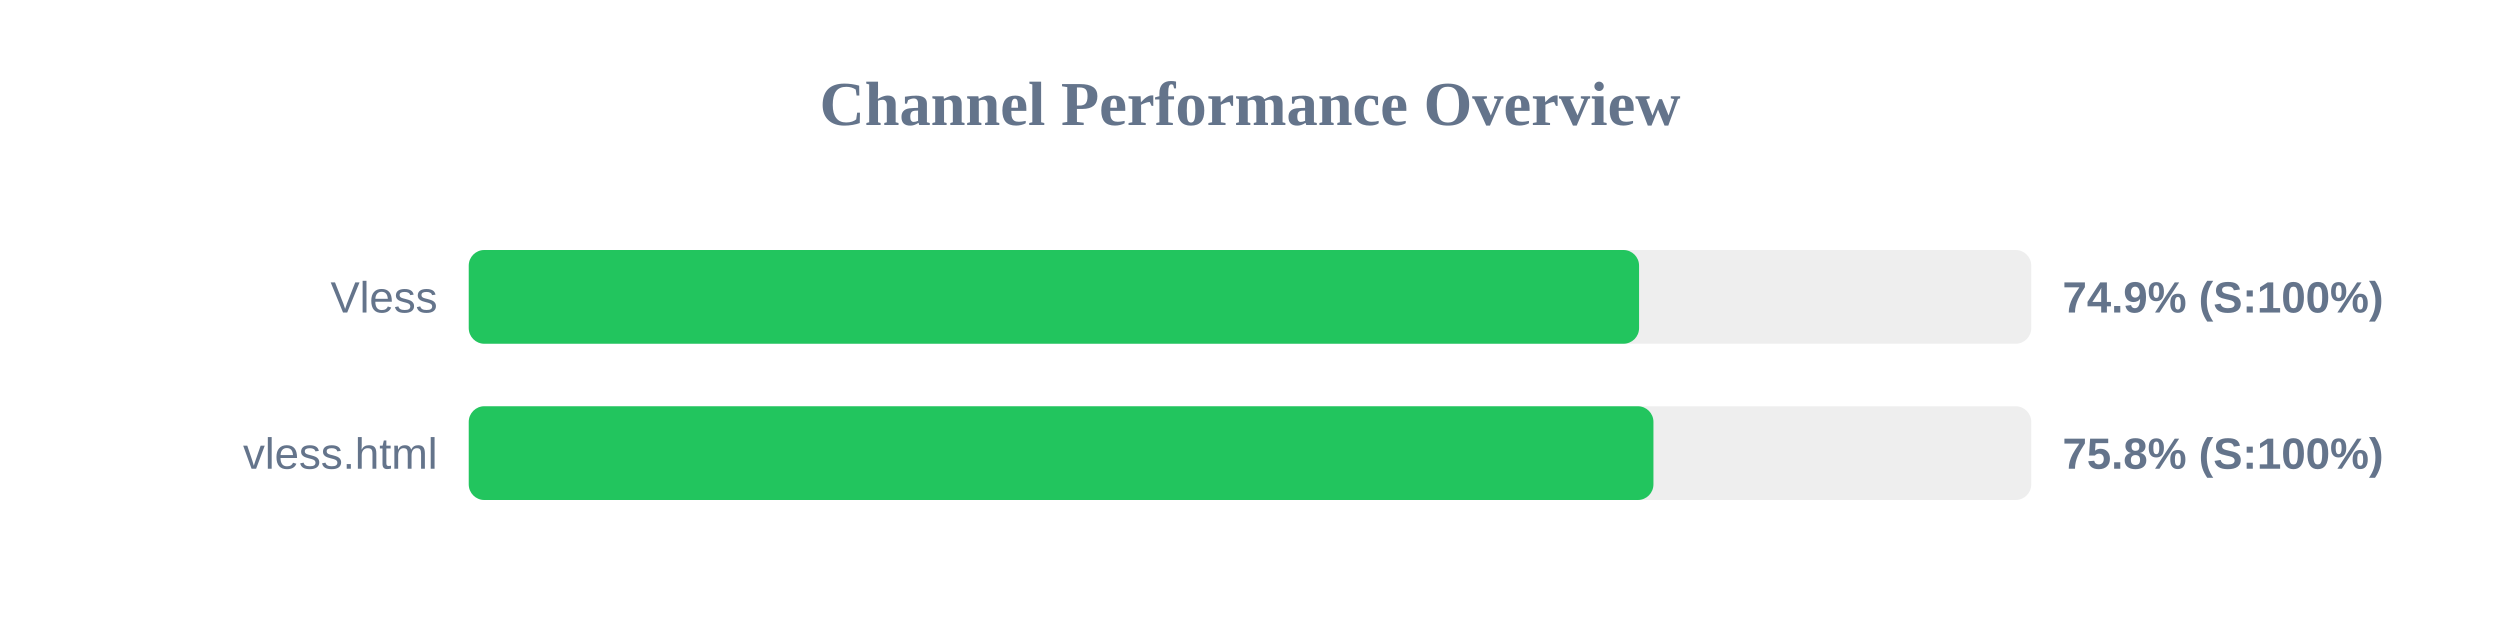
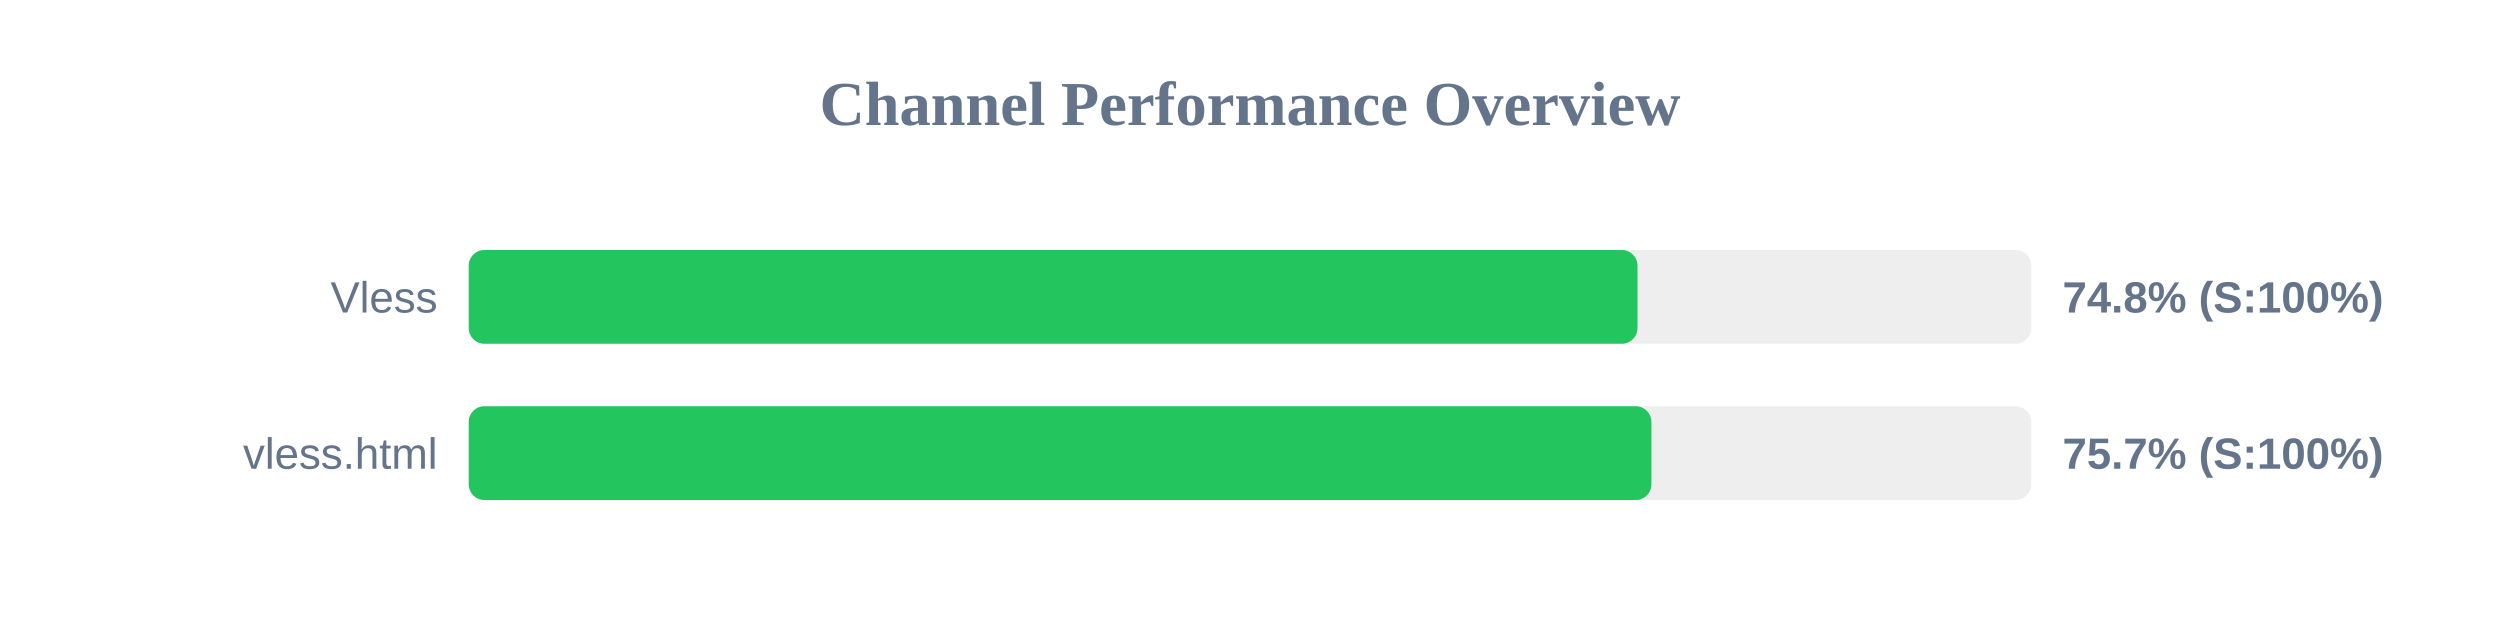
<svg xmlns="http://www.w3.org/2000/svg" width="800" height="200" version="1.1">
  <style>
        .row { font: 14px Arial; fill: #64748b; }
        .score { font: bold 14px Arial; fill: #64748b; }
    </style>
  <text x="400" y="40" text-anchor="middle" font-size="20px" font-weight="bold" fill="#64748b">Channel Performance Overview</text>
  <rect x="150" y="80" width="500" height="30" fill="#eee" rx="5" />
-   <rect x="150" y="80" width="374.5" height="30" fill="#22c55e" rx="5" />
+   <rect x="150" y="80" width="374.0" height="30" fill="#22c55e" rx="5" />
  <text x="140" y="100" text-anchor="end" class="row">Vless</text>
-   <text x="660" y="100" text-anchor="start" class="score">74.9% (S:100%)</text>
+   <text x="660" y="100" text-anchor="start" class="score">74.8% (S:100%)</text>
  <rect x="150" y="130" width="500" height="30" fill="#eee" rx="5" />
-   <rect x="150" y="130" width="379.1" height="30" fill="#22c55e" rx="5" />
+   <rect x="150" y="130" width="378.45" height="30" fill="#22c55e" rx="5" />
  <text x="140" y="150" text-anchor="end" class="row">vless.html</text>
-   <text x="660" y="150" text-anchor="start" class="score">75.8% (S:100%)</text>
+   <text x="660" y="150" text-anchor="start" class="score">75.7% (S:100%)</text>
</svg>
